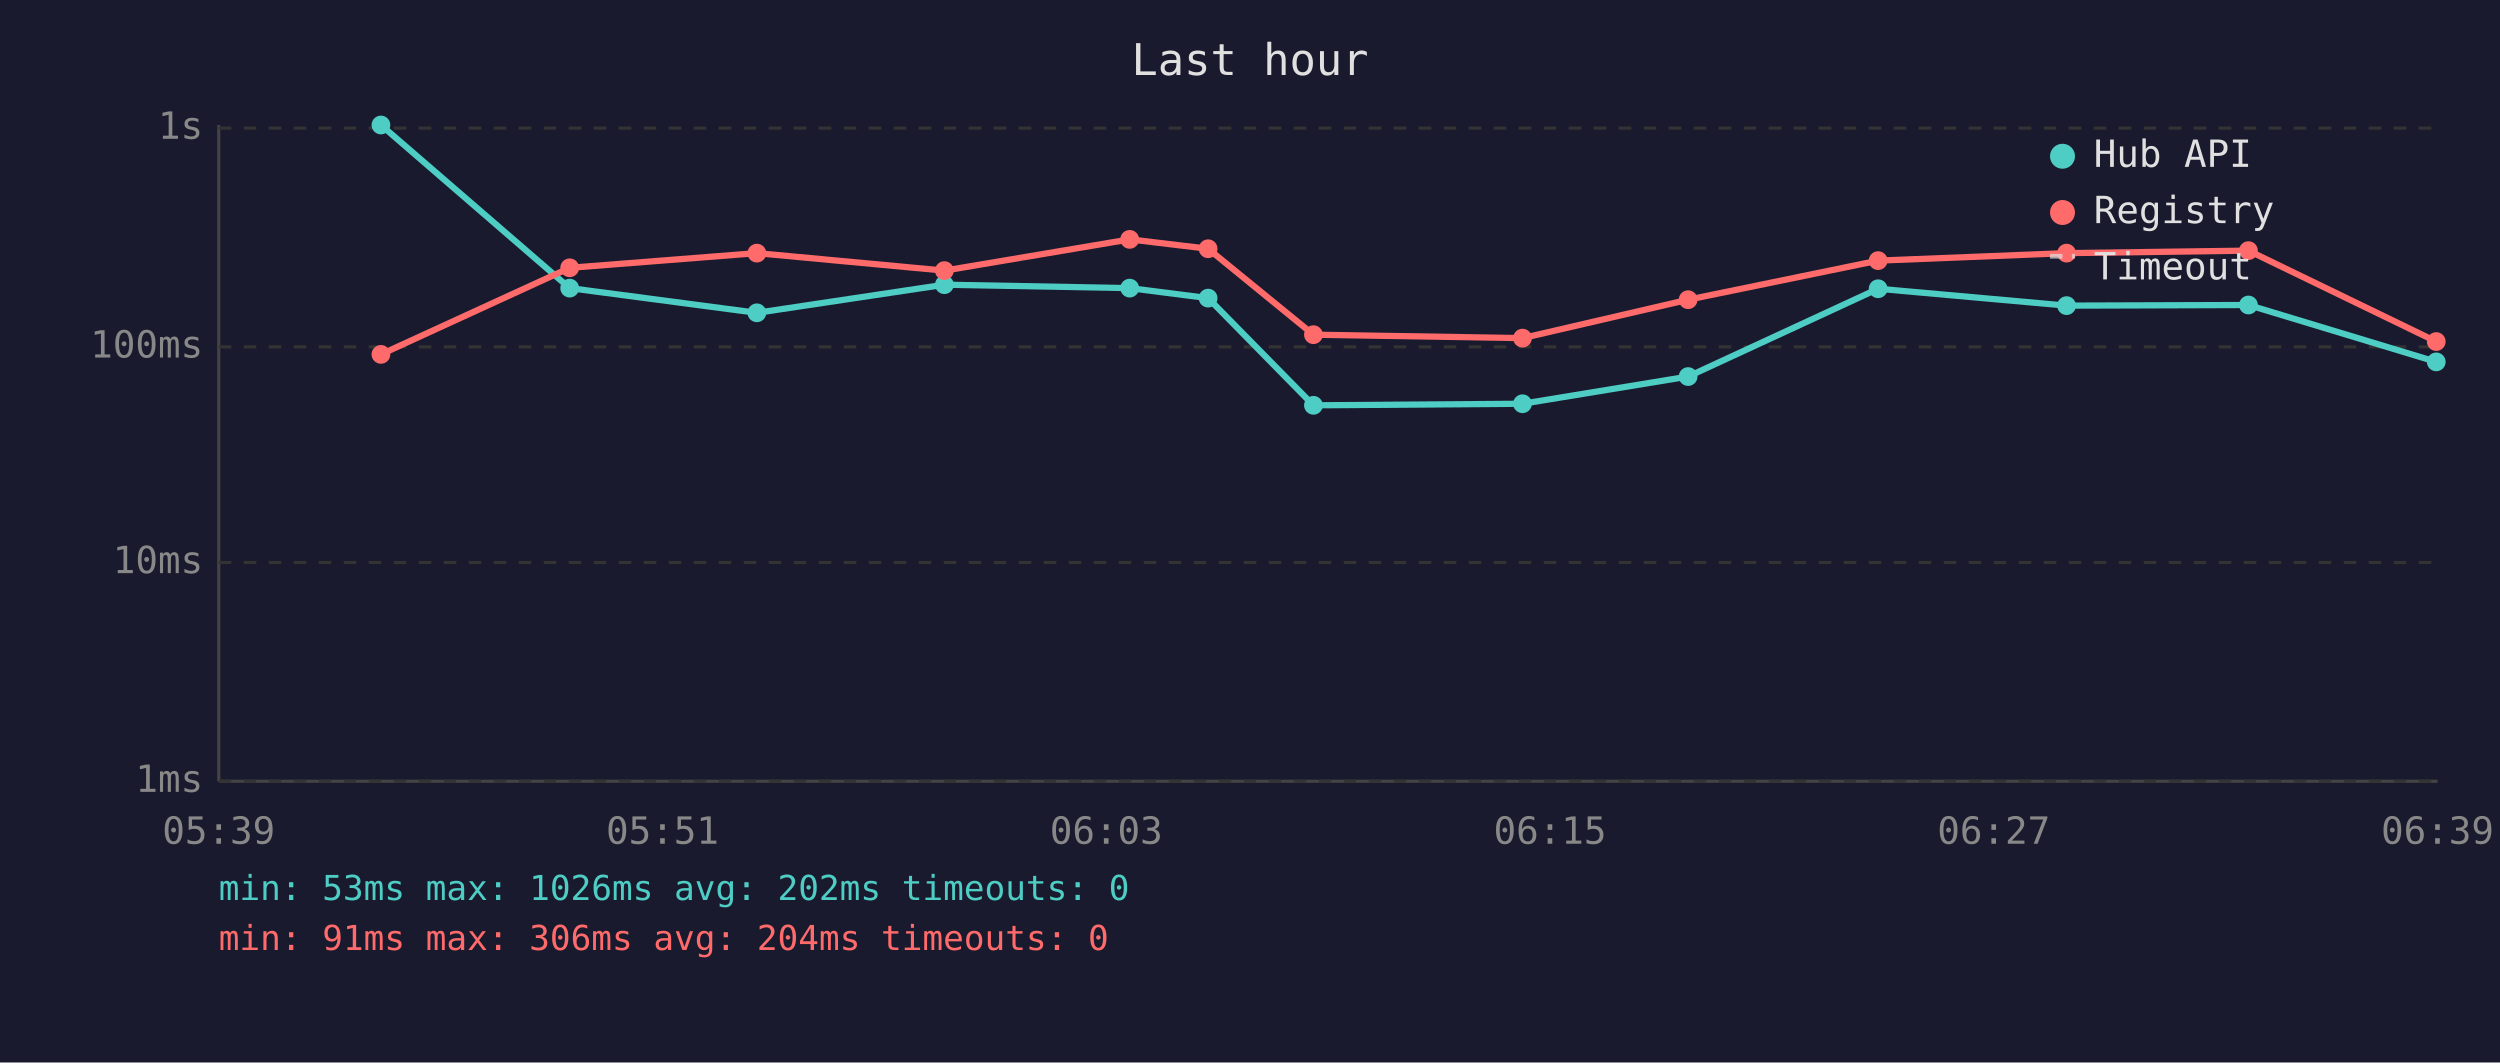
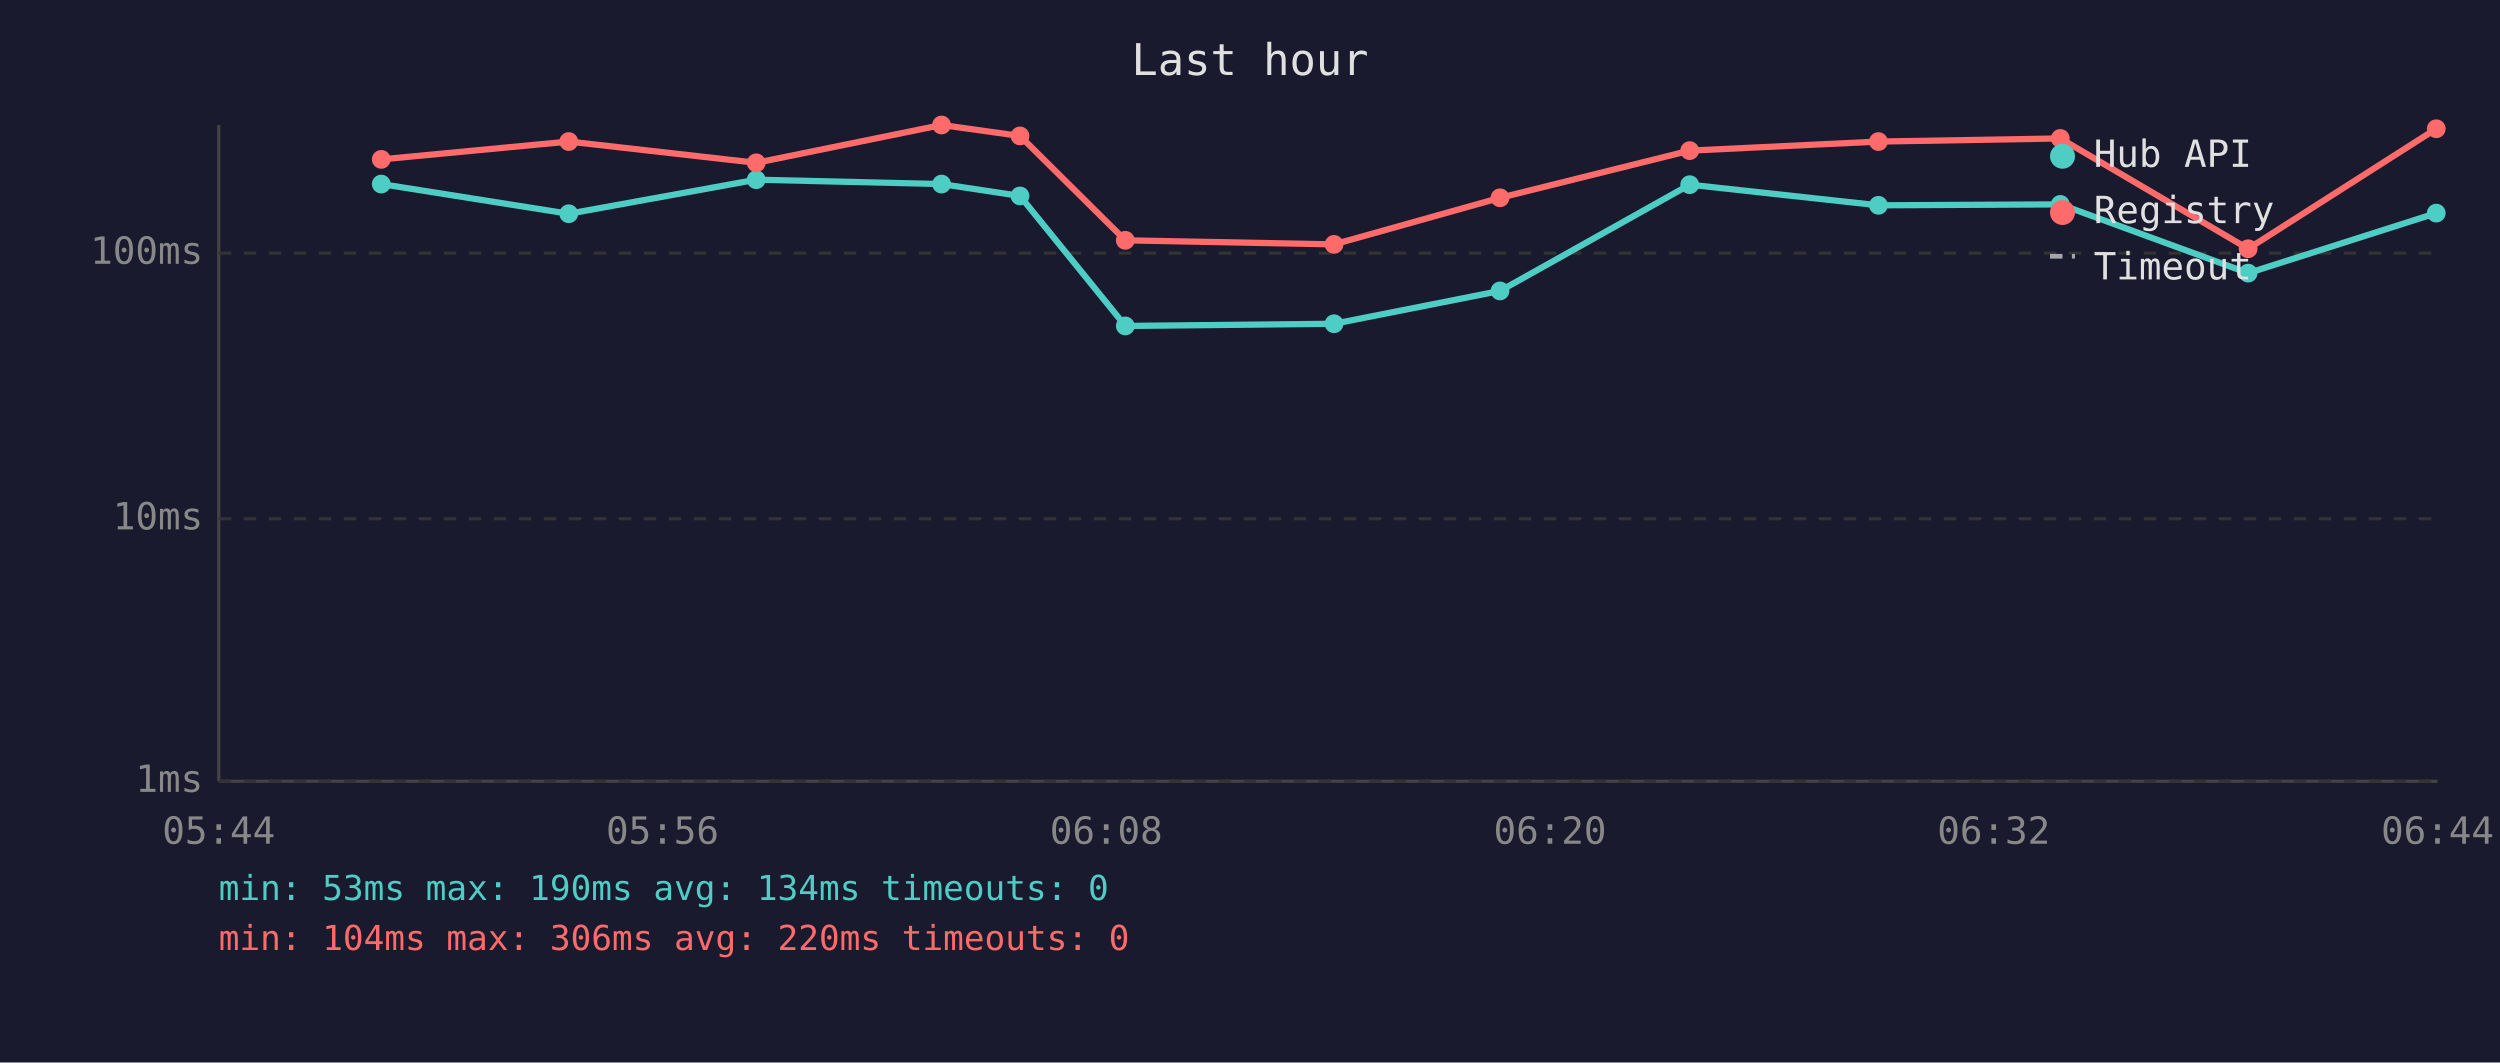
<svg xmlns="http://www.w3.org/2000/svg" viewBox="0 0 800 340" font-family="monospace" font-size="12">
  <rect width="800" height="340" fill="#1a1a2e" />
  <text x="400" y="24" fill="#e0e0e0" font-size="14" text-anchor="middle">Last hour</text>
  <line x1="70" y1="40" x2="70" y2="250" stroke="#444" stroke-width="1" />
  <line x1="70" y1="250" x2="780" y2="250" stroke="#444" stroke-width="1" />
  <line x1="70" y1="250" x2="780" y2="250" stroke="#333" stroke-width="1" stroke-dasharray="4" />
  <text x="65" y="250" fill="#888" text-anchor="end" dominant-baseline="middle">1ms</text>
-   <line x1="70" y1="180" x2="780" y2="180" stroke="#333" stroke-width="1" stroke-dasharray="4" />
-   <text x="65" y="180" fill="#888" text-anchor="end" dominant-baseline="middle">10ms</text>
-   <line x1="70" y1="111" x2="780" y2="111" stroke="#333" stroke-width="1" stroke-dasharray="4" />
-   <text x="65" y="111" fill="#888" text-anchor="end" dominant-baseline="middle">100ms</text>
-   <line x1="70" y1="41" x2="780" y2="41" stroke="#333" stroke-width="1" stroke-dasharray="4" />
-   <text x="65" y="41" fill="#888" text-anchor="end" dominant-baseline="middle">1s</text>
-   <text x="70" y="270" fill="#888" text-anchor="middle">05:39</text>
-   <text x="212" y="270" fill="#888" text-anchor="middle">05:51</text>
-   <text x="354" y="270" fill="#888" text-anchor="middle">06:03</text>
-   <text x="496" y="270" fill="#888" text-anchor="middle">06:15</text>
-   <text x="638" y="270" fill="#888" text-anchor="middle">06:27</text>
-   <text x="780" y="270" fill="#888" text-anchor="middle">06:39</text>
-   <polyline points="121.9,40.0 182.3,92.2 242.2,100.1 302.2,91.1 361.5,92.2 386.6,95.4 420.3,129.7 487.2,129.2 540.2,120.5 601.0,92.4 661.3,97.8 719.5,97.6 779.6,115.8" fill="none" stroke="#4ecdc4" stroke-width="2" opacity="1" />
-   <circle cx="121.9" cy="40.0" r="3" fill="#4ecdc4" />
-   <circle cx="182.3" cy="92.2" r="3" fill="#4ecdc4" />
-   <circle cx="242.2" cy="100.1" r="3" fill="#4ecdc4" />
-   <circle cx="302.2" cy="91.1" r="3" fill="#4ecdc4" />
-   <circle cx="361.5" cy="92.2" r="3" fill="#4ecdc4" />
-   <circle cx="386.6" cy="95.4" r="3" fill="#4ecdc4" />
-   <circle cx="420.3" cy="129.7" r="3" fill="#4ecdc4" />
-   <circle cx="487.2" cy="129.2" r="3" fill="#4ecdc4" />
-   <circle cx="540.2" cy="120.5" r="3" fill="#4ecdc4" />
-   <circle cx="601.0" cy="92.4" r="3" fill="#4ecdc4" />
-   <circle cx="661.3" cy="97.8" r="3" fill="#4ecdc4" />
-   <circle cx="719.5" cy="97.6" r="3" fill="#4ecdc4" />
-   <circle cx="779.6" cy="115.8" r="3" fill="#4ecdc4" />
-   <polyline points="121.9,113.4 182.3,85.7 242.2,81.0 302.2,86.6 361.5,76.6 386.6,79.6 420.3,107.1 487.2,108.2 540.2,95.9 601.0,83.4 661.3,81.0 719.5,80.2 779.6,109.3" fill="none" stroke="#ff6b6b" stroke-width="2" opacity="1" />
-   <circle cx="121.9" cy="113.4" r="3" fill="#ff6b6b" />
-   <circle cx="182.3" cy="85.7" r="3" fill="#ff6b6b" />
-   <circle cx="242.2" cy="81.0" r="3" fill="#ff6b6b" />
-   <circle cx="302.2" cy="86.6" r="3" fill="#ff6b6b" />
-   <circle cx="361.5" cy="76.6" r="3" fill="#ff6b6b" />
-   <circle cx="386.6" cy="79.6" r="3" fill="#ff6b6b" />
-   <circle cx="420.3" cy="107.1" r="3" fill="#ff6b6b" />
-   <circle cx="487.2" cy="108.2" r="3" fill="#ff6b6b" />
-   <circle cx="540.2" cy="95.9" r="3" fill="#ff6b6b" />
-   <circle cx="601.0" cy="83.4" r="3" fill="#ff6b6b" />
-   <circle cx="661.3" cy="81.0" r="3" fill="#ff6b6b" />
-   <circle cx="719.5" cy="80.2" r="3" fill="#ff6b6b" />
-   <circle cx="779.6" cy="109.3" r="3" fill="#ff6b6b" />
+   <line x1="70" y1="166" x2="780" y2="166" stroke="#333" stroke-width="1" stroke-dasharray="4" />
+   <text x="65" y="166" fill="#888" text-anchor="end" dominant-baseline="middle">10ms</text>
+   <line x1="70" y1="81" x2="780" y2="81" stroke="#333" stroke-width="1" stroke-dasharray="4" />
+   <text x="65" y="81" fill="#888" text-anchor="end" dominant-baseline="middle">100ms</text>
+   <text x="70" y="270" fill="#888" text-anchor="middle">05:44</text>
+   <text x="212" y="270" fill="#888" text-anchor="middle">05:56</text>
+   <text x="354" y="270" fill="#888" text-anchor="middle">06:08</text>
+   <text x="496" y="270" fill="#888" text-anchor="middle">06:20</text>
+   <text x="638" y="270" fill="#888" text-anchor="middle">06:32</text>
+   <text x="780" y="270" fill="#888" text-anchor="middle">06:44</text>
+   <polyline points="122.0,58.9 182.0,68.4 242.0,57.5 301.3,58.9 326.4,62.7 360.1,104.3 426.9,103.6 480.0,93.1 540.7,59.1 601.1,65.7 659.3,65.4 719.4,87.4 779.6,68.2" fill="none" stroke="#4ecdc4" stroke-width="2" opacity="1" />
+   <circle cx="122.0" cy="58.9" r="3" fill="#4ecdc4" />
+   <circle cx="182.0" cy="68.4" r="3" fill="#4ecdc4" />
+   <circle cx="242.0" cy="57.5" r="3" fill="#4ecdc4" />
+   <circle cx="301.3" cy="58.9" r="3" fill="#4ecdc4" />
+   <circle cx="326.4" cy="62.7" r="3" fill="#4ecdc4" />
+   <circle cx="360.1" cy="104.3" r="3" fill="#4ecdc4" />
+   <circle cx="426.9" cy="103.6" r="3" fill="#4ecdc4" />
+   <circle cx="480.0" cy="93.1" r="3" fill="#4ecdc4" />
+   <circle cx="540.7" cy="59.1" r="3" fill="#4ecdc4" />
+   <circle cx="601.1" cy="65.7" r="3" fill="#4ecdc4" />
+   <circle cx="659.3" cy="65.4" r="3" fill="#4ecdc4" />
+   <circle cx="719.4" cy="87.4" r="3" fill="#4ecdc4" />
+   <circle cx="779.6" cy="68.2" r="3" fill="#4ecdc4" />
+   <polyline points="122.0,51.0 182.0,45.3 242.0,52.1 301.3,40.0 326.4,43.5 360.1,76.9 426.9,78.2 480.0,63.3 540.7,48.2 601.1,45.3 659.3,44.3 719.4,79.6 779.6,41.2" fill="none" stroke="#ff6b6b" stroke-width="2" opacity="1" />
+   <circle cx="122.0" cy="51.0" r="3" fill="#ff6b6b" />
+   <circle cx="182.0" cy="45.3" r="3" fill="#ff6b6b" />
+   <circle cx="242.0" cy="52.1" r="3" fill="#ff6b6b" />
+   <circle cx="301.3" cy="40.0" r="3" fill="#ff6b6b" />
+   <circle cx="326.4" cy="43.5" r="3" fill="#ff6b6b" />
+   <circle cx="360.1" cy="76.9" r="3" fill="#ff6b6b" />
+   <circle cx="426.9" cy="78.2" r="3" fill="#ff6b6b" />
+   <circle cx="480.0" cy="63.3" r="3" fill="#ff6b6b" />
+   <circle cx="540.7" cy="48.2" r="3" fill="#ff6b6b" />
+   <circle cx="601.1" cy="45.3" r="3" fill="#ff6b6b" />
+   <circle cx="659.3" cy="44.3" r="3" fill="#ff6b6b" />
+   <circle cx="719.4" cy="79.6" r="3" fill="#ff6b6b" />
+   <circle cx="779.6" cy="41.2" r="3" fill="#ff6b6b" />
  <circle cx="660" cy="50" r="4" fill="#4ecdc4" />
  <text x="670" y="50" fill="#e0e0e0" dominant-baseline="middle">Hub API</text>
  <circle cx="660" cy="68" r="4" fill="#ff6b6b" />
  <text x="670" y="68" fill="#e0e0e0" dominant-baseline="middle">Registry</text>
  <line x1="656" y1="82" x2="664" y2="82" stroke="#e0e0e0" stroke-width="1.5" stroke-dasharray="4,3" opacity="0.7" />
  <text x="670" y="86" fill="#e0e0e0" dominant-baseline="middle">Timeout</text>
-   <text x="70" y="288" fill="#4ecdc4" font-size="11">min: 53ms  max: 1026ms  avg: 202ms  timeouts: 0</text>
-   <text x="70" y="304" fill="#ff6b6b" font-size="11">min: 91ms  max: 306ms  avg: 204ms  timeouts: 0</text>
+   <text x="70" y="288" fill="#4ecdc4" font-size="11">min: 53ms  max: 190ms  avg: 134ms  timeouts: 0</text>
+   <text x="70" y="304" fill="#ff6b6b" font-size="11">min: 104ms  max: 306ms  avg: 220ms  timeouts: 0</text>
</svg>
